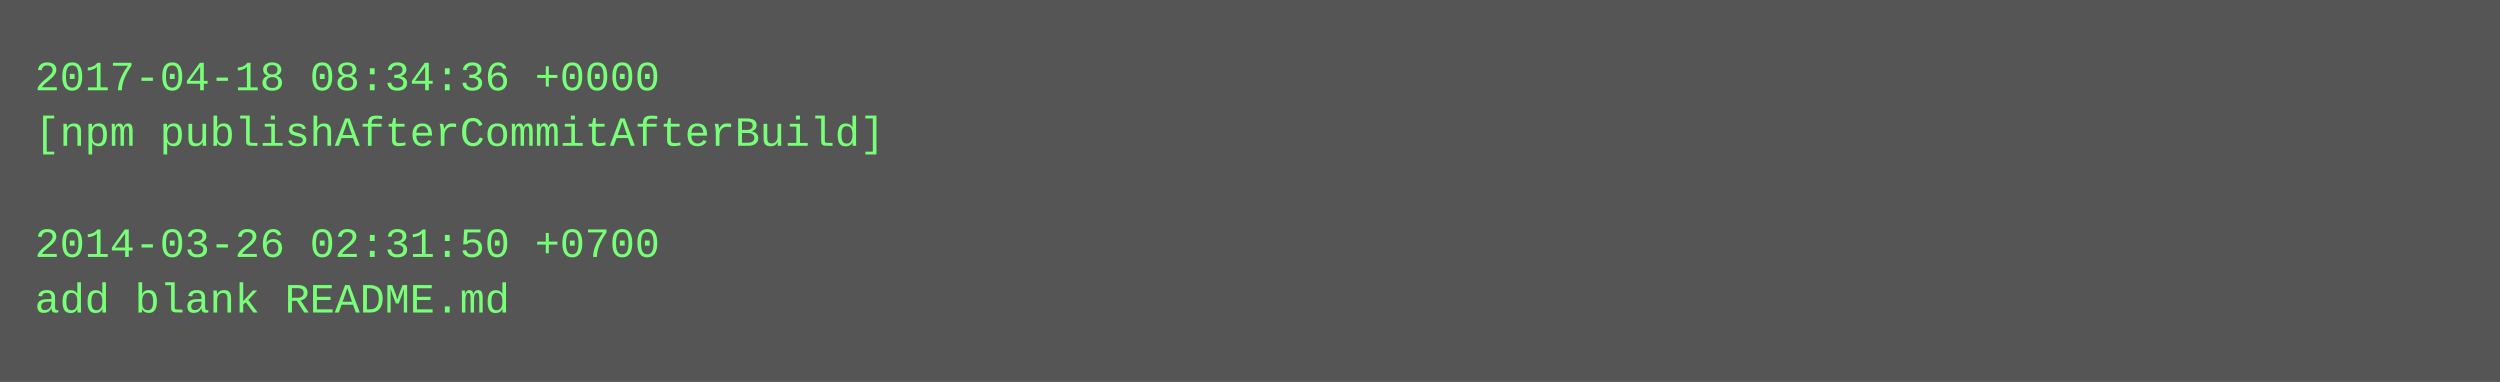
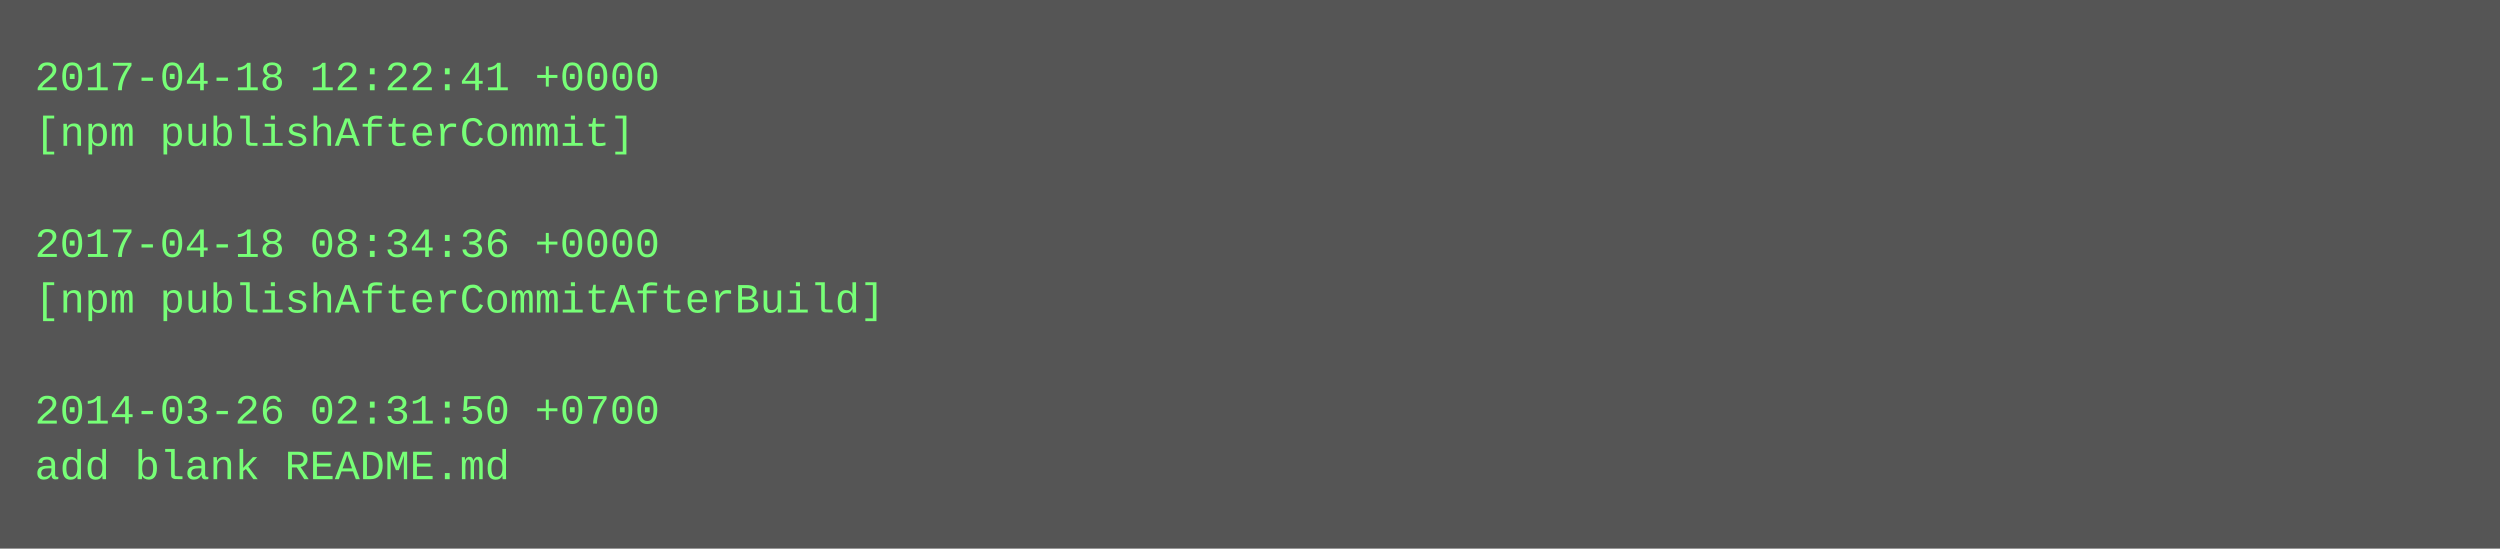
- <svg xmlns="http://www.w3.org/2000/svg" height="110" width="720">
-   <rect height="110" fill="#555" width="720" />
+ <svg xmlns="http://www.w3.org/2000/svg" height="158" width="720">
+   <rect height="158" fill="#555" width="720" />
  <text fill="#7f7" font-family="Courier New" font-size="12" xml:space="preserve">
-     <tspan x="10" y="26">2017-04-18 08:34:36 +0000</tspan>
-     <tspan x="10" y="42">[npm publishAfterCommitAfterBuild]</tspan>
+     <tspan x="10" y="26">2017-04-18 12:22:41 +0000</tspan>
+     <tspan x="10" y="42">[npm publishAfterCommit]</tspan>
    <tspan x="10" y="58" />
-     <tspan x="10" y="74">2014-03-26 02:31:50 +0700</tspan>
-     <tspan x="10" y="90">add blank README.md</tspan>
+     <tspan x="10" y="74">2017-04-18 08:34:36 +0000</tspan>
+     <tspan x="10" y="90">[npm publishAfterCommitAfterBuild]</tspan>
+     <tspan x="10" y="106" />
+     <tspan x="10" y="122">2014-03-26 02:31:50 +0700</tspan>
+     <tspan x="10" y="138">add blank README.md</tspan>
  </text>
</svg>
